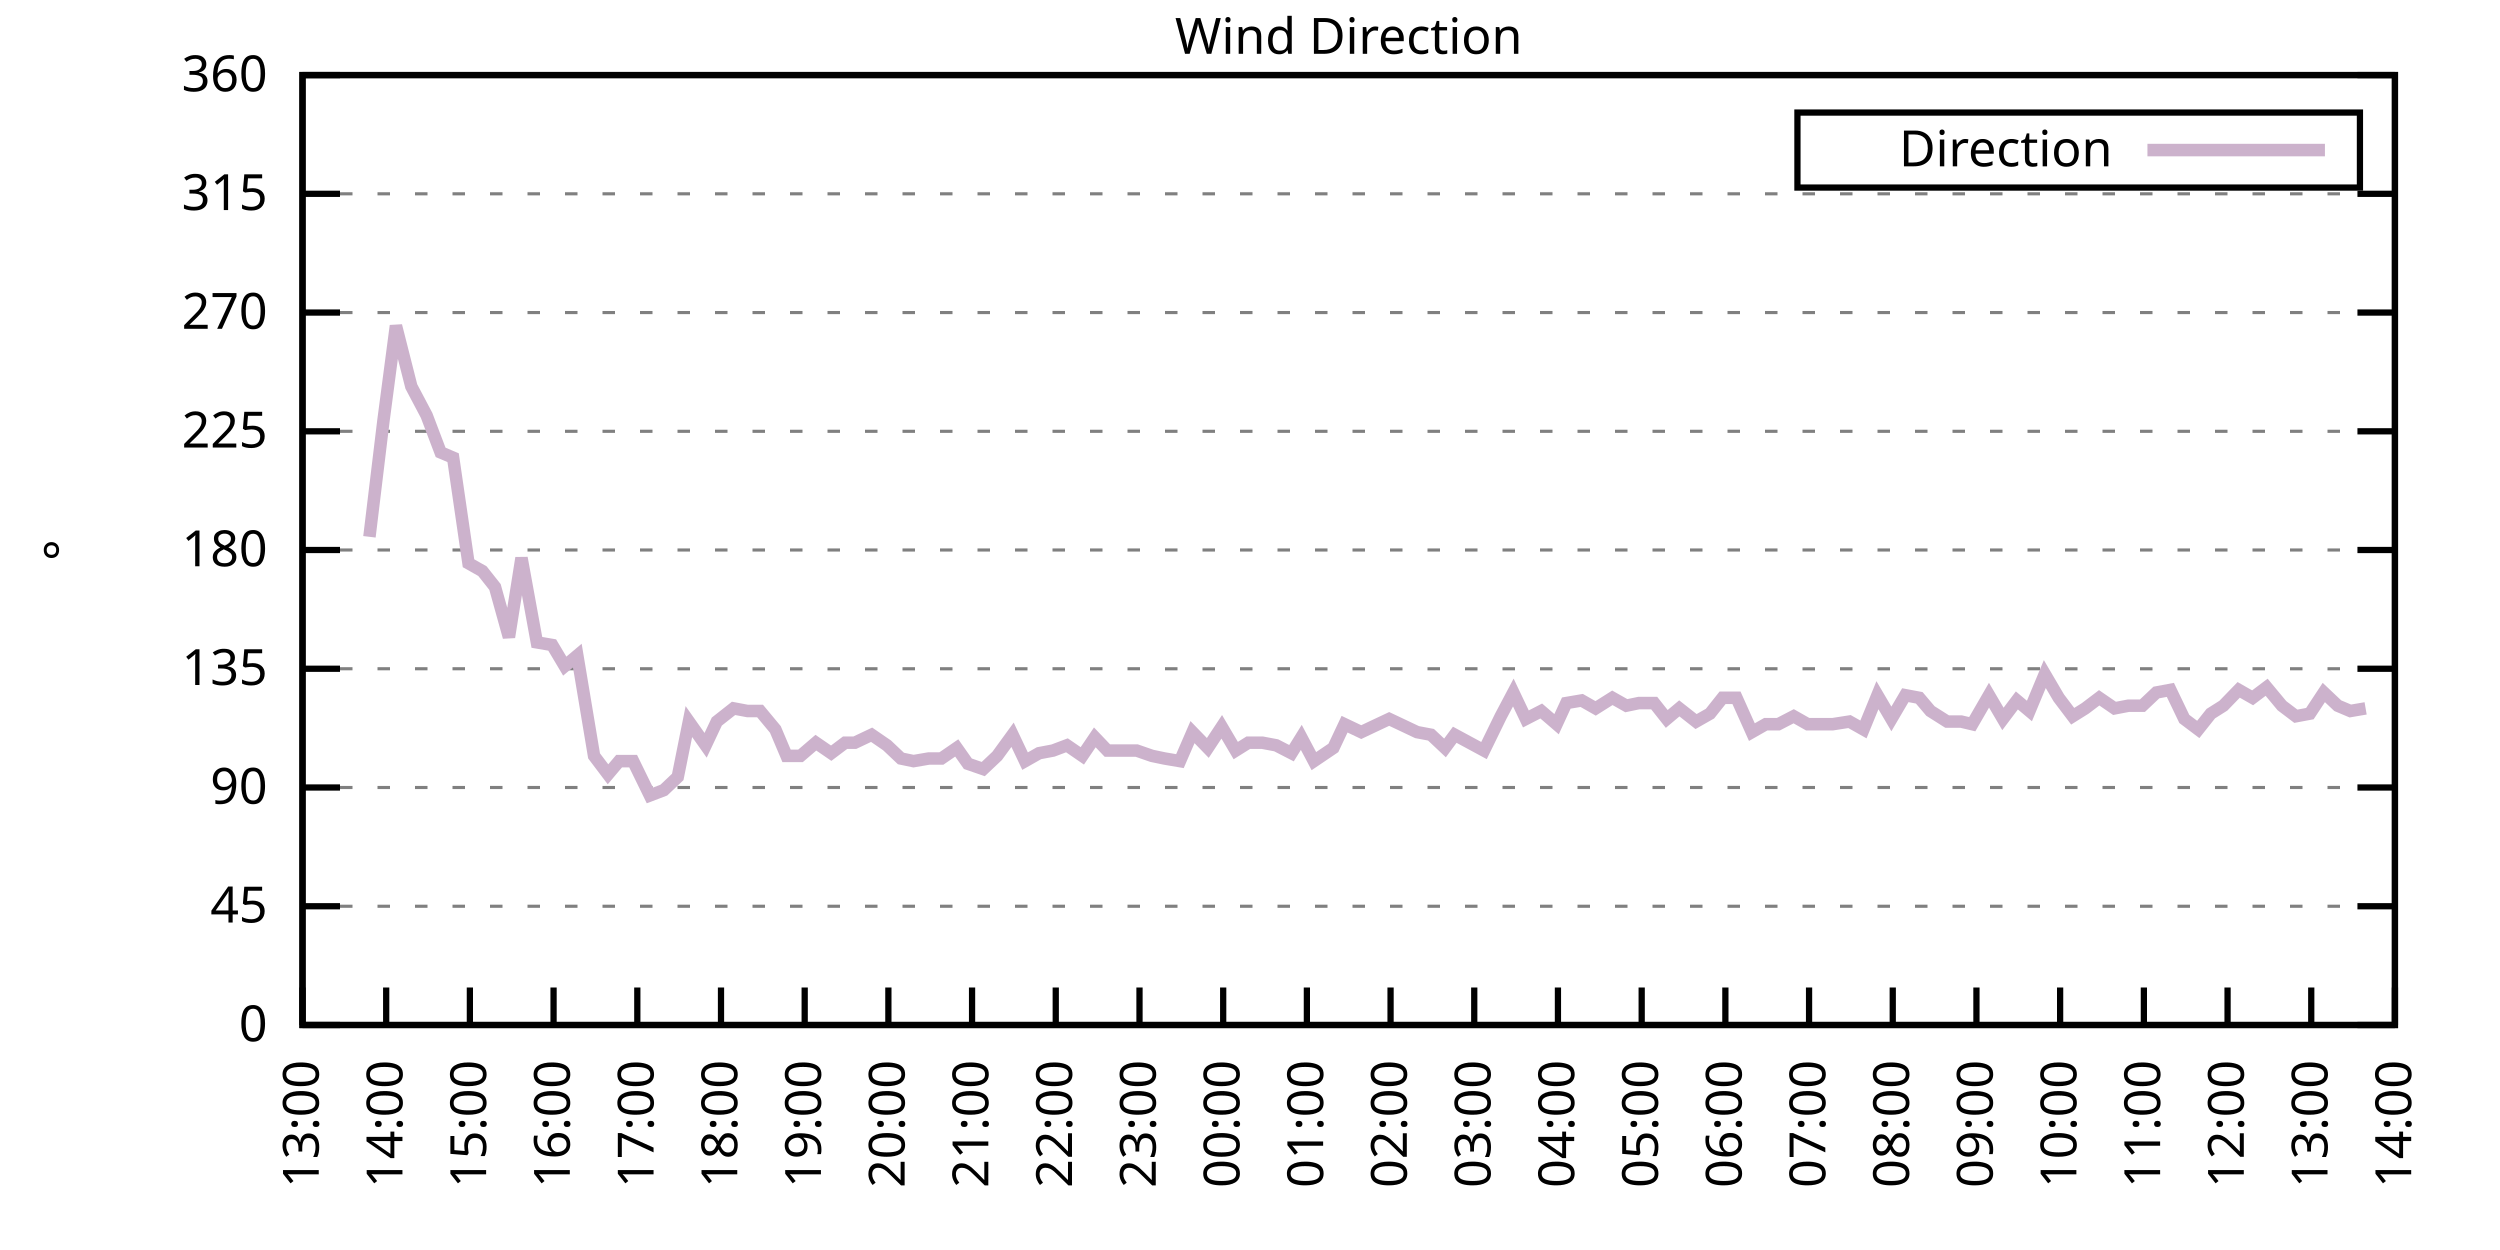
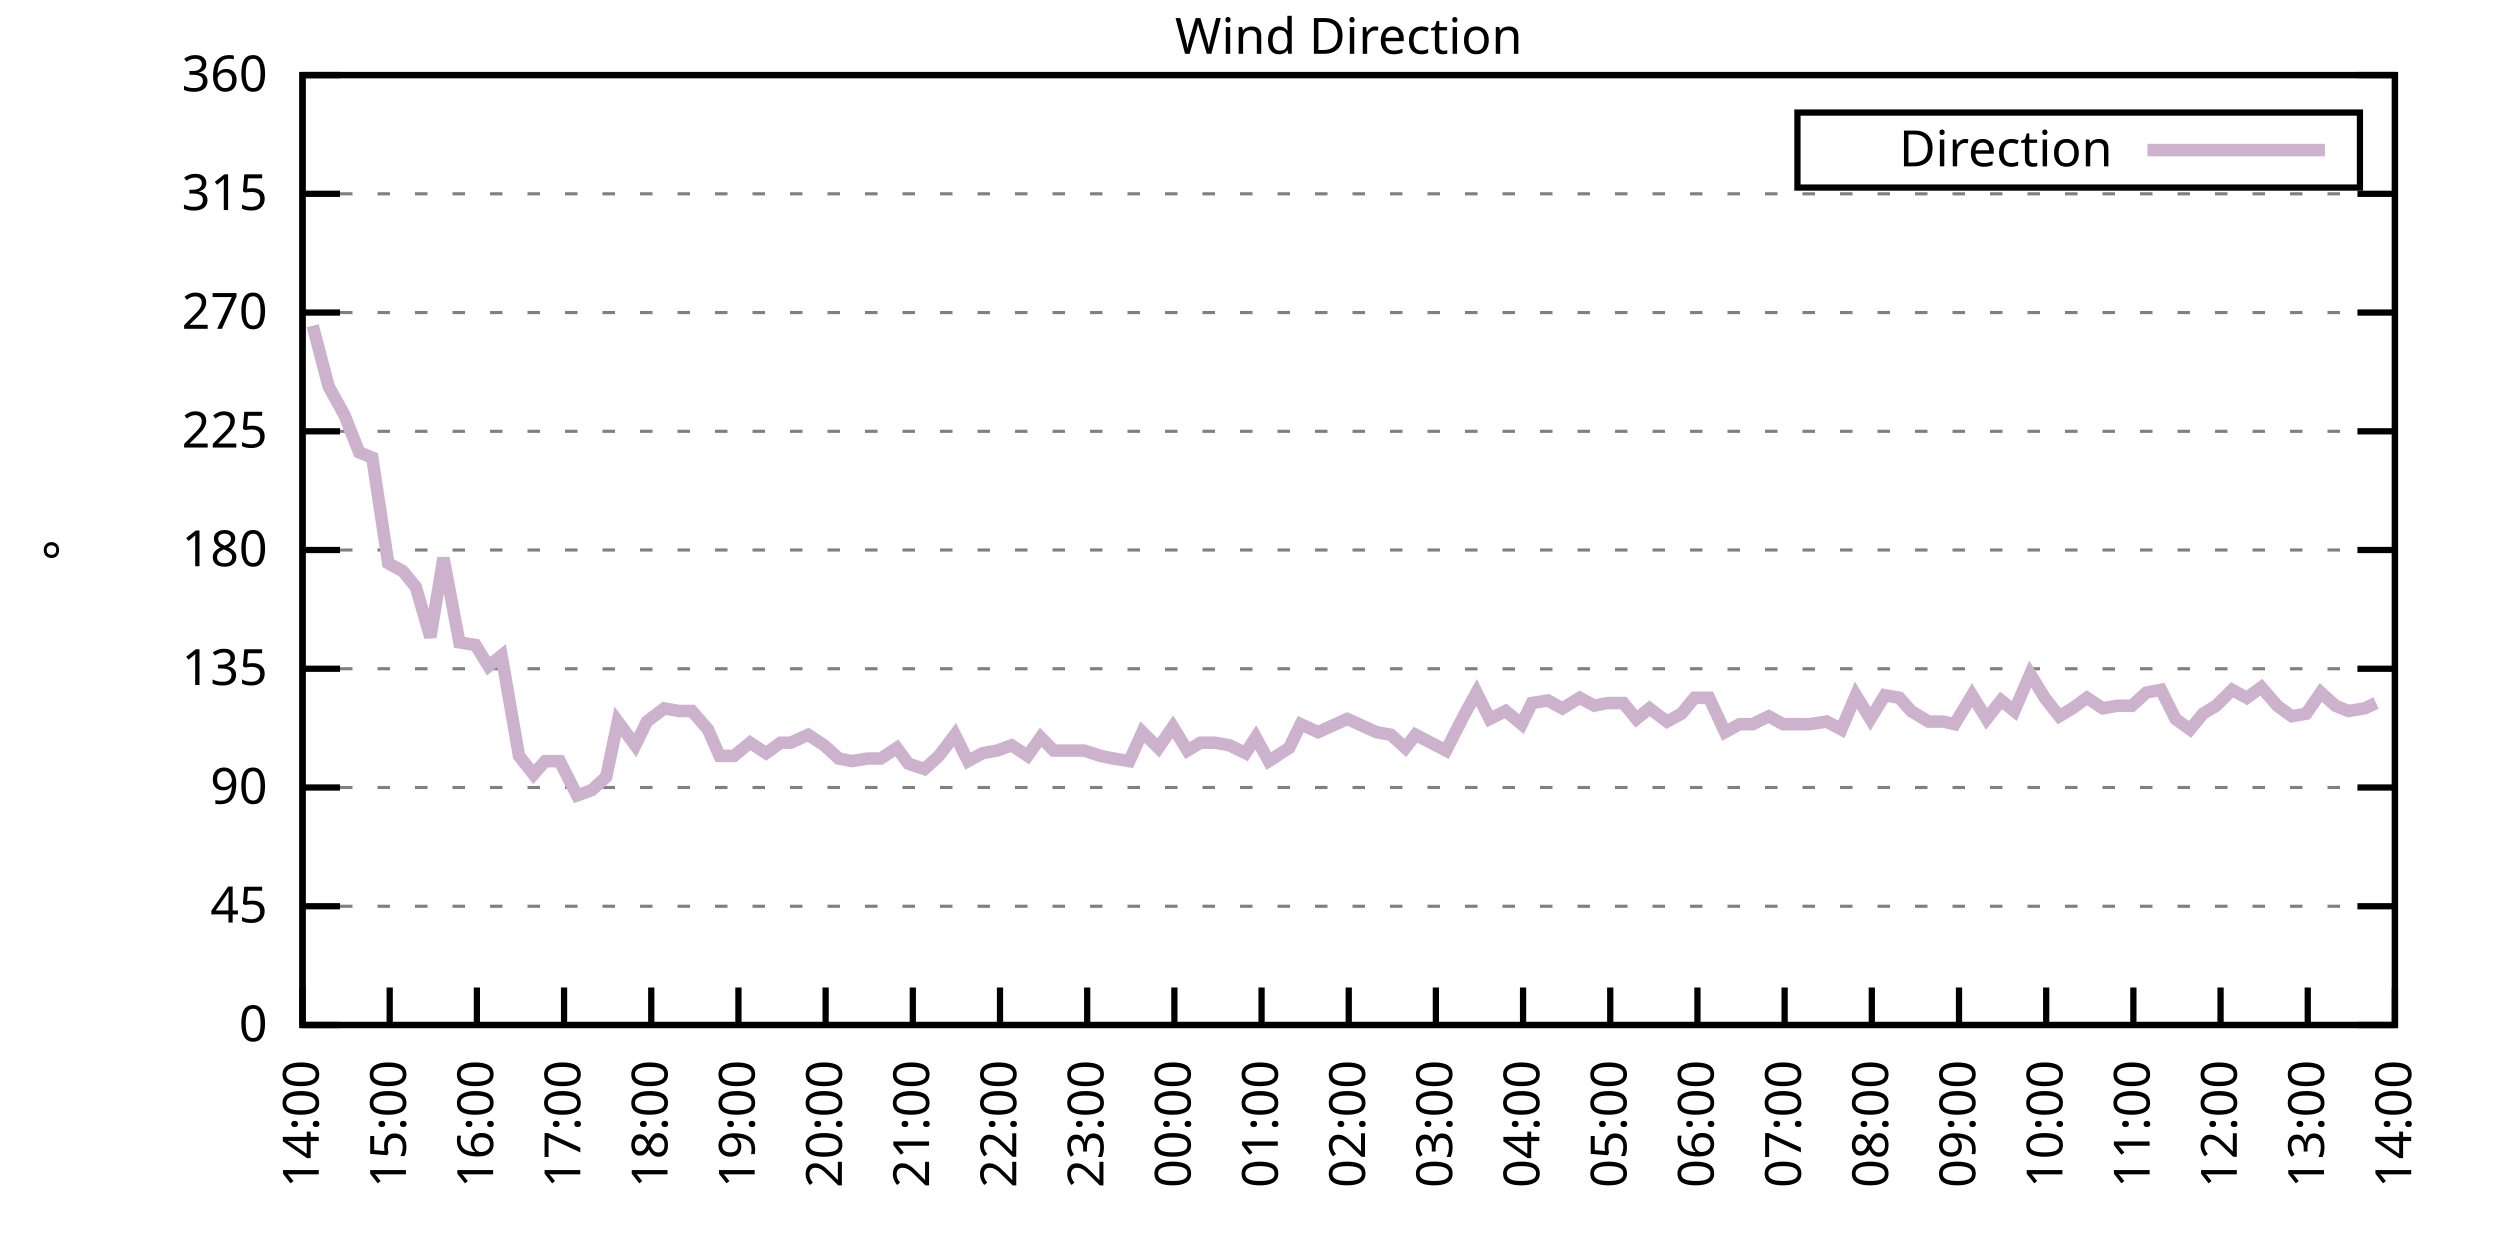
<svg xmlns="http://www.w3.org/2000/svg" xmlns:xlink="http://www.w3.org/1999/xlink" width="400" height="200" viewBox="0 0 400 200">
  <g id="gnuplot_canvas">
    <rect x="0" y="0" width="400" height="200" fill="none" />
    <defs>
      <circle id="gpDot" r="0.5" stroke-width="0.5" stroke="currentColor" />
      <path id="gpPt0" stroke-width="0.333" stroke="currentColor" d="M-1,0 h2 M0,-1 v2" />
      <path id="gpPt1" stroke-width="0.333" stroke="currentColor" d="M-1,-1 L1,1 M1,-1 L-1,1" />
      <path id="gpPt2" stroke-width="0.333" stroke="currentColor" d="M-1,0 L1,0 M0,-1 L0,1 M-1,-1 L1,1 M-1,1 L1,-1" />
      <rect id="gpPt3" stroke-width="0.333" stroke="currentColor" x="-1" y="-1" width="2" height="2" />
      <rect id="gpPt4" stroke-width="0.333" stroke="currentColor" fill="currentColor" x="-1" y="-1" width="2" height="2" />
      <circle id="gpPt5" stroke-width="0.333" stroke="currentColor" cx="0" cy="0" r="1" />
      <use xlink:href="#gpPt5" id="gpPt6" fill="currentColor" stroke="none" />
      <path id="gpPt7" stroke-width="0.333" stroke="currentColor" d="M0,-1.33 L-1.33,0.67 L1.33,0.67 z" />
      <use xlink:href="#gpPt7" id="gpPt8" fill="currentColor" stroke="none" />
      <use xlink:href="#gpPt7" id="gpPt9" stroke="currentColor" transform="rotate(180)" />
      <use xlink:href="#gpPt9" id="gpPt10" fill="currentColor" stroke="none" />
      <use xlink:href="#gpPt3" id="gpPt11" stroke="currentColor" transform="rotate(45)" />
      <use xlink:href="#gpPt11" id="gpPt12" fill="currentColor" stroke="none" />
      <path id="gpPt13" stroke-width="0.333" stroke="currentColor" d="M0,1.330 L1.265,0.411 L0.782,-1.067 L-0.782,-1.076 L-1.265,0.411 z" />
      <use xlink:href="#gpPt13" id="gpPt14" fill="currentColor" stroke="none" />
      <filter id="textbox" filterUnits="objectBoundingBox" x="0" y="0" height="1" width="1">
        <feFlood flood-color="white" flood-opacity="1" result="bgnd" />
        <feComposite in="SourceGraphic" in2="bgnd" operator="atop" />
      </filter>
      <filter id="greybox" filterUnits="objectBoundingBox" x="0" y="0" height="1" width="1">
        <feFlood flood-color="lightgrey" flood-opacity="1" result="grey" />
        <feComposite in="SourceGraphic" in2="grey" operator="atop" />
      </filter>
    </defs>
    <g fill="none" color="white" stroke="currentColor" stroke-width="1.00" stroke-linecap="butt" stroke-linejoin="miter">
</g>
    <g fill="none" color="black" stroke="currentColor" stroke-width="1.00" stroke-linecap="butt" stroke-linejoin="miter">
      <g stroke="none" shape-rendering="crispEdges">
        <polygon fill="rgb(255, 255, 255)" points="48.40,164.00 383.18,164.00 383.18,12.02 48.40,12.02 " />
      </g>
    </g>
    <g fill="none" color="black" stroke="currentColor" stroke-width="1.00" stroke-linecap="butt" stroke-linejoin="miter">
</g>
    <g fill="none" color="black" stroke="black" stroke-width="0.50" stroke-linecap="butt" stroke-linejoin="miter">
</g>
    <g fill="none" color="gray" stroke="currentColor" stroke-width="0.50" stroke-linecap="butt" stroke-linejoin="miter">
      <path stroke="gray" stroke-dasharray="2,4" class="gridline" d="M48.40,164.00 L383.19,164.00  " />
    </g>
    <g fill="none" color="gray" stroke="gray" stroke-width="1.00" stroke-linecap="butt" stroke-linejoin="miter">
</g>
    <g fill="none" color="black" stroke="currentColor" stroke-width="1.00" stroke-linecap="butt" stroke-linejoin="miter">
      <path stroke="black" d="M48.40,164.00 L54.40,164.00 M383.19,164.00 L377.19,164.00  " />
      <g transform="translate(42.80,166.60)" stroke="none" fill="black" font-family="Sans" font-size="8.00" text-anchor="end">
        <text>
          <tspan font-family="Sans"> 0</tspan>
        </text>
      </g>
    </g>
    <g fill="none" color="black" stroke="currentColor" stroke-width="1.00" stroke-linecap="butt" stroke-linejoin="miter">
</g>
    <g fill="none" color="black" stroke="black" stroke-width="0.50" stroke-linecap="butt" stroke-linejoin="miter">
</g>
    <g fill="none" color="gray" stroke="currentColor" stroke-width="0.50" stroke-linecap="butt" stroke-linejoin="miter">
      <path stroke="gray" stroke-dasharray="2,4" class="gridline" d="M48.40,145.00 L383.19,145.00  " />
    </g>
    <g fill="none" color="gray" stroke="gray" stroke-width="1.00" stroke-linecap="butt" stroke-linejoin="miter">
</g>
    <g fill="none" color="black" stroke="currentColor" stroke-width="1.00" stroke-linecap="butt" stroke-linejoin="miter">
      <path stroke="black" d="M48.40,145.00 L54.40,145.00 M383.19,145.00 L377.19,145.00  " />
      <g transform="translate(42.80,147.60)" stroke="none" fill="black" font-family="Sans" font-size="8.00" text-anchor="end">
        <text>
          <tspan font-family="Sans"> 45</tspan>
        </text>
      </g>
    </g>
    <g fill="none" color="black" stroke="currentColor" stroke-width="1.00" stroke-linecap="butt" stroke-linejoin="miter">
</g>
    <g fill="none" color="black" stroke="black" stroke-width="0.50" stroke-linecap="butt" stroke-linejoin="miter">
</g>
    <g fill="none" color="gray" stroke="currentColor" stroke-width="0.50" stroke-linecap="butt" stroke-linejoin="miter">
      <path stroke="gray" stroke-dasharray="2,4" class="gridline" d="M48.40,126.00 L383.19,126.00  " />
    </g>
    <g fill="none" color="gray" stroke="gray" stroke-width="1.00" stroke-linecap="butt" stroke-linejoin="miter">
</g>
    <g fill="none" color="black" stroke="currentColor" stroke-width="1.00" stroke-linecap="butt" stroke-linejoin="miter">
      <path stroke="black" d="M48.40,126.00 L54.40,126.00 M383.19,126.00 L377.19,126.00  " />
      <g transform="translate(42.80,128.60)" stroke="none" fill="black" font-family="Sans" font-size="8.00" text-anchor="end">
        <text>
          <tspan font-family="Sans"> 90</tspan>
        </text>
      </g>
    </g>
    <g fill="none" color="black" stroke="currentColor" stroke-width="1.00" stroke-linecap="butt" stroke-linejoin="miter">
</g>
    <g fill="none" color="black" stroke="black" stroke-width="0.50" stroke-linecap="butt" stroke-linejoin="miter">
</g>
    <g fill="none" color="gray" stroke="currentColor" stroke-width="0.50" stroke-linecap="butt" stroke-linejoin="miter">
      <path stroke="gray" stroke-dasharray="2,4" class="gridline" d="M48.40,107.00 L383.19,107.00  " />
    </g>
    <g fill="none" color="gray" stroke="gray" stroke-width="1.00" stroke-linecap="butt" stroke-linejoin="miter">
</g>
    <g fill="none" color="black" stroke="currentColor" stroke-width="1.00" stroke-linecap="butt" stroke-linejoin="miter">
      <path stroke="black" d="M48.40,107.00 L54.40,107.00 M383.19,107.00 L377.19,107.00  " />
      <g transform="translate(42.80,109.60)" stroke="none" fill="black" font-family="Sans" font-size="8.00" text-anchor="end">
        <text>
          <tspan font-family="Sans"> 135</tspan>
        </text>
      </g>
    </g>
    <g fill="none" color="black" stroke="currentColor" stroke-width="1.00" stroke-linecap="butt" stroke-linejoin="miter">
</g>
    <g fill="none" color="black" stroke="black" stroke-width="0.50" stroke-linecap="butt" stroke-linejoin="miter">
</g>
    <g fill="none" color="gray" stroke="currentColor" stroke-width="0.50" stroke-linecap="butt" stroke-linejoin="miter">
      <path stroke="gray" stroke-dasharray="2,4" class="gridline" d="M48.40,88.00 L383.19,88.00  " />
    </g>
    <g fill="none" color="gray" stroke="gray" stroke-width="1.00" stroke-linecap="butt" stroke-linejoin="miter">
</g>
    <g fill="none" color="black" stroke="currentColor" stroke-width="1.00" stroke-linecap="butt" stroke-linejoin="miter">
      <path stroke="black" d="M48.40,88.00 L54.40,88.00 M383.19,88.00 L377.19,88.00  " />
      <g transform="translate(42.80,90.60)" stroke="none" fill="black" font-family="Sans" font-size="8.00" text-anchor="end">
        <text>
          <tspan font-family="Sans"> 180</tspan>
        </text>
      </g>
    </g>
    <g fill="none" color="black" stroke="currentColor" stroke-width="1.00" stroke-linecap="butt" stroke-linejoin="miter">
</g>
    <g fill="none" color="black" stroke="black" stroke-width="0.50" stroke-linecap="butt" stroke-linejoin="miter">
</g>
    <g fill="none" color="gray" stroke="currentColor" stroke-width="0.50" stroke-linecap="butt" stroke-linejoin="miter">
      <path stroke="gray" stroke-dasharray="2,4" class="gridline" d="M48.40,69.01 L383.19,69.01  " />
    </g>
    <g fill="none" color="gray" stroke="gray" stroke-width="1.00" stroke-linecap="butt" stroke-linejoin="miter">
</g>
    <g fill="none" color="black" stroke="currentColor" stroke-width="1.00" stroke-linecap="butt" stroke-linejoin="miter">
      <path stroke="black" d="M48.40,69.01 L54.40,69.01 M383.19,69.01 L377.19,69.01  " />
      <g transform="translate(42.80,71.61)" stroke="none" fill="black" font-family="Sans" font-size="8.00" text-anchor="end">
        <text>
          <tspan font-family="Sans"> 225</tspan>
        </text>
      </g>
    </g>
    <g fill="none" color="black" stroke="currentColor" stroke-width="1.00" stroke-linecap="butt" stroke-linejoin="miter">
</g>
    <g fill="none" color="black" stroke="black" stroke-width="0.50" stroke-linecap="butt" stroke-linejoin="miter">
</g>
    <g fill="none" color="gray" stroke="currentColor" stroke-width="0.50" stroke-linecap="butt" stroke-linejoin="miter">
      <path stroke="gray" stroke-dasharray="2,4" class="gridline" d="M48.40,50.01 L383.19,50.01  " />
    </g>
    <g fill="none" color="gray" stroke="gray" stroke-width="1.00" stroke-linecap="butt" stroke-linejoin="miter">
</g>
    <g fill="none" color="black" stroke="currentColor" stroke-width="1.00" stroke-linecap="butt" stroke-linejoin="miter">
      <path stroke="black" d="M48.40,50.01 L54.40,50.01 M383.19,50.01 L377.19,50.01  " />
      <g transform="translate(42.80,52.61)" stroke="none" fill="black" font-family="Sans" font-size="8.00" text-anchor="end">
        <text>
          <tspan font-family="Sans"> 270</tspan>
        </text>
      </g>
    </g>
    <g fill="none" color="black" stroke="currentColor" stroke-width="1.00" stroke-linecap="butt" stroke-linejoin="miter">
</g>
    <g fill="none" color="black" stroke="black" stroke-width="0.50" stroke-linecap="butt" stroke-linejoin="miter">
</g>
    <g fill="none" color="gray" stroke="currentColor" stroke-width="0.50" stroke-linecap="butt" stroke-linejoin="miter">
      <path stroke="gray" stroke-dasharray="2,4" class="gridline" d="M48.40,31.01 L383.19,31.01  " />
    </g>
    <g fill="none" color="gray" stroke="gray" stroke-width="1.00" stroke-linecap="butt" stroke-linejoin="miter">
</g>
    <g fill="none" color="black" stroke="currentColor" stroke-width="1.00" stroke-linecap="butt" stroke-linejoin="miter">
      <path stroke="black" d="M48.40,31.01 L54.40,31.01 M383.19,31.01 L377.19,31.01  " />
      <g transform="translate(42.80,33.61)" stroke="none" fill="black" font-family="Sans" font-size="8.00" text-anchor="end">
        <text>
          <tspan font-family="Sans"> 315</tspan>
        </text>
      </g>
    </g>
    <g fill="none" color="black" stroke="currentColor" stroke-width="1.00" stroke-linecap="butt" stroke-linejoin="miter">
</g>
    <g fill="none" color="black" stroke="black" stroke-width="0.50" stroke-linecap="butt" stroke-linejoin="miter">
</g>
    <g fill="none" color="gray" stroke="currentColor" stroke-width="0.50" stroke-linecap="butt" stroke-linejoin="miter">
      <path stroke="gray" stroke-dasharray="2,4" class="gridline" d="M48.40,12.01 L383.19,12.01  " />
    </g>
    <g fill="none" color="gray" stroke="gray" stroke-width="1.00" stroke-linecap="butt" stroke-linejoin="miter">
</g>
    <g fill="none" color="black" stroke="currentColor" stroke-width="1.00" stroke-linecap="butt" stroke-linejoin="miter">
      <path stroke="black" d="M48.40,12.01 L54.40,12.01 M383.19,12.01 L377.19,12.01  " />
      <g transform="translate(42.80,14.61)" stroke="none" fill="black" font-family="Sans" font-size="8.00" text-anchor="end">
        <text>
          <tspan font-family="Sans"> 360</tspan>
        </text>
      </g>
    </g>
    <g fill="none" color="black" stroke="currentColor" stroke-width="1.00" stroke-linecap="butt" stroke-linejoin="miter">
      <path stroke="black" d="M48.40,164.00 L48.40,158.00  " />
      <g transform="translate(51.00,169.60) rotate(270.00)" stroke="none" fill="black" font-family="Sans" font-size="8.00" text-anchor="end">
        <text>
-           <tspan font-family="Sans">13:00</tspan>
-         </text>
-       </g>
-     </g>
-     <g fill="none" color="black" stroke="currentColor" stroke-width="1.00" stroke-linecap="butt" stroke-linejoin="miter">
-       <path stroke="black" d="M61.79,164.00 L61.79,158.00  " />
-       <g transform="translate(64.39,169.60) rotate(270.00)" stroke="none" fill="black" font-family="Sans" font-size="8.00" text-anchor="end">
-         <text>
          <tspan font-family="Sans">14:00</tspan>
        </text>
      </g>
    </g>
    <g fill="none" color="black" stroke="currentColor" stroke-width="1.00" stroke-linecap="butt" stroke-linejoin="miter">
-       <path stroke="black" d="M75.18,164.00 L75.18,158.00  " />
-       <g transform="translate(77.78,169.60) rotate(270.00)" stroke="none" fill="black" font-family="Sans" font-size="8.00" text-anchor="end">
+       <path stroke="black" d="M62.35,164.00 L62.35,158.00  " />
+       <g transform="translate(64.95,169.60) rotate(270.00)" stroke="none" fill="black" font-family="Sans" font-size="8.00" text-anchor="end">
        <text>
          <tspan font-family="Sans">15:00</tspan>
        </text>
      </g>
    </g>
    <g fill="none" color="black" stroke="currentColor" stroke-width="1.00" stroke-linecap="butt" stroke-linejoin="miter">
-       <path stroke="black" d="M88.57,164.00 L88.57,158.00  " />
-       <g transform="translate(91.17,169.60) rotate(270.00)" stroke="none" fill="black" font-family="Sans" font-size="8.00" text-anchor="end">
+       <path stroke="black" d="M76.30,164.00 L76.30,158.00  " />
+       <g transform="translate(78.90,169.60) rotate(270.00)" stroke="none" fill="black" font-family="Sans" font-size="8.00" text-anchor="end">
        <text>
          <tspan font-family="Sans">16:00</tspan>
        </text>
      </g>
    </g>
    <g fill="none" color="black" stroke="currentColor" stroke-width="1.00" stroke-linecap="butt" stroke-linejoin="miter">
-       <path stroke="black" d="M101.97,164.00 L101.97,158.00  " />
-       <g transform="translate(104.57,169.60) rotate(270.00)" stroke="none" fill="black" font-family="Sans" font-size="8.00" text-anchor="end">
+       <path stroke="black" d="M90.25,164.00 L90.25,158.00  " />
+       <g transform="translate(92.85,169.60) rotate(270.00)" stroke="none" fill="black" font-family="Sans" font-size="8.00" text-anchor="end">
        <text>
          <tspan font-family="Sans">17:00</tspan>
        </text>
      </g>
    </g>
    <g fill="none" color="black" stroke="currentColor" stroke-width="1.00" stroke-linecap="butt" stroke-linejoin="miter">
-       <path stroke="black" d="M115.36,164.00 L115.36,158.00  " />
-       <g transform="translate(117.96,169.60) rotate(270.00)" stroke="none" fill="black" font-family="Sans" font-size="8.00" text-anchor="end">
+       <path stroke="black" d="M104.20,164.00 L104.20,158.00  " />
+       <g transform="translate(106.80,169.60) rotate(270.00)" stroke="none" fill="black" font-family="Sans" font-size="8.00" text-anchor="end">
        <text>
          <tspan font-family="Sans">18:00</tspan>
        </text>
      </g>
    </g>
    <g fill="none" color="black" stroke="currentColor" stroke-width="1.00" stroke-linecap="butt" stroke-linejoin="miter">
-       <path stroke="black" d="M128.75,164.00 L128.75,158.00  " />
-       <g transform="translate(131.35,169.60) rotate(270.00)" stroke="none" fill="black" font-family="Sans" font-size="8.00" text-anchor="end">
+       <path stroke="black" d="M118.15,164.00 L118.15,158.00  " />
+       <g transform="translate(120.75,169.60) rotate(270.00)" stroke="none" fill="black" font-family="Sans" font-size="8.00" text-anchor="end">
        <text>
          <tspan font-family="Sans">19:00</tspan>
        </text>
      </g>
    </g>
    <g fill="none" color="black" stroke="currentColor" stroke-width="1.00" stroke-linecap="butt" stroke-linejoin="miter">
-       <path stroke="black" d="M142.14,164.00 L142.14,158.00  " />
-       <g transform="translate(144.74,169.60) rotate(270.00)" stroke="none" fill="black" font-family="Sans" font-size="8.00" text-anchor="end">
+       <path stroke="black" d="M132.10,164.00 L132.10,158.00  " />
+       <g transform="translate(134.70,169.60) rotate(270.00)" stroke="none" fill="black" font-family="Sans" font-size="8.00" text-anchor="end">
        <text>
          <tspan font-family="Sans">20:00</tspan>
        </text>
      </g>
    </g>
    <g fill="none" color="black" stroke="currentColor" stroke-width="1.00" stroke-linecap="butt" stroke-linejoin="miter">
-       <path stroke="black" d="M155.53,164.00 L155.53,158.00  " />
-       <g transform="translate(158.13,169.60) rotate(270.00)" stroke="none" fill="black" font-family="Sans" font-size="8.00" text-anchor="end">
+       <path stroke="black" d="M146.05,164.00 L146.05,158.00  " />
+       <g transform="translate(148.65,169.60) rotate(270.00)" stroke="none" fill="black" font-family="Sans" font-size="8.00" text-anchor="end">
        <text>
          <tspan font-family="Sans">21:00</tspan>
        </text>
      </g>
    </g>
    <g fill="none" color="black" stroke="currentColor" stroke-width="1.00" stroke-linecap="butt" stroke-linejoin="miter">
-       <path stroke="black" d="M168.92,164.00 L168.92,158.00  " />
-       <g transform="translate(171.52,169.60) rotate(270.00)" stroke="none" fill="black" font-family="Sans" font-size="8.00" text-anchor="end">
+       <path stroke="black" d="M160.00,164.00 L160.00,158.00  " />
+       <g transform="translate(162.60,169.60) rotate(270.00)" stroke="none" fill="black" font-family="Sans" font-size="8.00" text-anchor="end">
        <text>
          <tspan font-family="Sans">22:00</tspan>
        </text>
      </g>
    </g>
    <g fill="none" color="black" stroke="currentColor" stroke-width="1.00" stroke-linecap="butt" stroke-linejoin="miter">
-       <path stroke="black" d="M182.32,164.00 L182.32,158.00  " />
-       <g transform="translate(184.92,169.60) rotate(270.00)" stroke="none" fill="black" font-family="Sans" font-size="8.00" text-anchor="end">
+       <path stroke="black" d="M173.95,164.00 L173.95,158.00  " />
+       <g transform="translate(176.55,169.60) rotate(270.00)" stroke="none" fill="black" font-family="Sans" font-size="8.00" text-anchor="end">
        <text>
          <tspan font-family="Sans">23:00</tspan>
        </text>
      </g>
    </g>
    <g fill="none" color="black" stroke="currentColor" stroke-width="1.00" stroke-linecap="butt" stroke-linejoin="miter">
-       <path stroke="black" d="M195.71,164.00 L195.71,158.00  " />
-       <g transform="translate(198.31,169.60) rotate(270.00)" stroke="none" fill="black" font-family="Sans" font-size="8.00" text-anchor="end">
+       <path stroke="black" d="M187.90,164.00 L187.90,158.00  " />
+       <g transform="translate(190.50,169.60) rotate(270.00)" stroke="none" fill="black" font-family="Sans" font-size="8.00" text-anchor="end">
        <text>
          <tspan font-family="Sans">00:00</tspan>
        </text>
      </g>
    </g>
    <g fill="none" color="black" stroke="currentColor" stroke-width="1.00" stroke-linecap="butt" stroke-linejoin="miter">
-       <path stroke="black" d="M209.10,164.00 L209.10,158.00  " />
-       <g transform="translate(211.70,169.60) rotate(270.00)" stroke="none" fill="black" font-family="Sans" font-size="8.00" text-anchor="end">
+       <path stroke="black" d="M201.85,164.00 L201.85,158.00  " />
+       <g transform="translate(204.45,169.60) rotate(270.00)" stroke="none" fill="black" font-family="Sans" font-size="8.00" text-anchor="end">
        <text>
          <tspan font-family="Sans">01:00</tspan>
        </text>
      </g>
    </g>
    <g fill="none" color="black" stroke="currentColor" stroke-width="1.00" stroke-linecap="butt" stroke-linejoin="miter">
-       <path stroke="black" d="M222.49,164.00 L222.49,158.00  " />
-       <g transform="translate(225.09,169.60) rotate(270.00)" stroke="none" fill="black" font-family="Sans" font-size="8.00" text-anchor="end">
+       <path stroke="black" d="M215.80,164.00 L215.80,158.00  " />
+       <g transform="translate(218.40,169.60) rotate(270.00)" stroke="none" fill="black" font-family="Sans" font-size="8.00" text-anchor="end">
        <text>
          <tspan font-family="Sans">02:00</tspan>
        </text>
      </g>
    </g>
    <g fill="none" color="black" stroke="currentColor" stroke-width="1.00" stroke-linecap="butt" stroke-linejoin="miter">
-       <path stroke="black" d="M235.88,164.00 L235.88,158.00  " />
-       <g transform="translate(238.48,169.60) rotate(270.00)" stroke="none" fill="black" font-family="Sans" font-size="8.00" text-anchor="end">
+       <path stroke="black" d="M229.74,164.00 L229.74,158.00  " />
+       <g transform="translate(232.34,169.60) rotate(270.00)" stroke="none" fill="black" font-family="Sans" font-size="8.00" text-anchor="end">
        <text>
          <tspan font-family="Sans">03:00</tspan>
        </text>
      </g>
    </g>
    <g fill="none" color="black" stroke="currentColor" stroke-width="1.00" stroke-linecap="butt" stroke-linejoin="miter">
-       <path stroke="black" d="M249.27,164.00 L249.27,158.00  " />
-       <g transform="translate(251.87,169.60) rotate(270.00)" stroke="none" fill="black" font-family="Sans" font-size="8.00" text-anchor="end">
+       <path stroke="black" d="M243.69,164.00 L243.69,158.00  " />
+       <g transform="translate(246.29,169.60) rotate(270.00)" stroke="none" fill="black" font-family="Sans" font-size="8.00" text-anchor="end">
        <text>
          <tspan font-family="Sans">04:00</tspan>
        </text>
      </g>
    </g>
    <g fill="none" color="black" stroke="currentColor" stroke-width="1.00" stroke-linecap="butt" stroke-linejoin="miter">
-       <path stroke="black" d="M262.67,164.00 L262.67,158.00  " />
-       <g transform="translate(265.27,169.60) rotate(270.00)" stroke="none" fill="black" font-family="Sans" font-size="8.00" text-anchor="end">
+       <path stroke="black" d="M257.64,164.00 L257.64,158.00  " />
+       <g transform="translate(260.24,169.60) rotate(270.00)" stroke="none" fill="black" font-family="Sans" font-size="8.00" text-anchor="end">
        <text>
          <tspan font-family="Sans">05:00</tspan>
        </text>
      </g>
    </g>
    <g fill="none" color="black" stroke="currentColor" stroke-width="1.00" stroke-linecap="butt" stroke-linejoin="miter">
-       <path stroke="black" d="M276.06,164.00 L276.06,158.00  " />
-       <g transform="translate(278.66,169.60) rotate(270.00)" stroke="none" fill="black" font-family="Sans" font-size="8.00" text-anchor="end">
+       <path stroke="black" d="M271.59,164.00 L271.59,158.00  " />
+       <g transform="translate(274.19,169.60) rotate(270.00)" stroke="none" fill="black" font-family="Sans" font-size="8.00" text-anchor="end">
        <text>
          <tspan font-family="Sans">06:00</tspan>
        </text>
      </g>
    </g>
    <g fill="none" color="black" stroke="currentColor" stroke-width="1.00" stroke-linecap="butt" stroke-linejoin="miter">
-       <path stroke="black" d="M289.45,164.00 L289.45,158.00  " />
-       <g transform="translate(292.05,169.60) rotate(270.00)" stroke="none" fill="black" font-family="Sans" font-size="8.00" text-anchor="end">
+       <path stroke="black" d="M285.54,164.00 L285.54,158.00  " />
+       <g transform="translate(288.14,169.60) rotate(270.00)" stroke="none" fill="black" font-family="Sans" font-size="8.00" text-anchor="end">
        <text>
          <tspan font-family="Sans">07:00</tspan>
        </text>
      </g>
    </g>
    <g fill="none" color="black" stroke="currentColor" stroke-width="1.00" stroke-linecap="butt" stroke-linejoin="miter">
-       <path stroke="black" d="M302.84,164.00 L302.84,158.00  " />
-       <g transform="translate(305.44,169.60) rotate(270.00)" stroke="none" fill="black" font-family="Sans" font-size="8.00" text-anchor="end">
+       <path stroke="black" d="M299.49,164.00 L299.49,158.00  " />
+       <g transform="translate(302.09,169.60) rotate(270.00)" stroke="none" fill="black" font-family="Sans" font-size="8.00" text-anchor="end">
        <text>
          <tspan font-family="Sans">08:00</tspan>
        </text>
      </g>
    </g>
    <g fill="none" color="black" stroke="currentColor" stroke-width="1.00" stroke-linecap="butt" stroke-linejoin="miter">
-       <path stroke="black" d="M316.23,164.00 L316.23,158.00  " />
-       <g transform="translate(318.83,169.60) rotate(270.00)" stroke="none" fill="black" font-family="Sans" font-size="8.00" text-anchor="end">
+       <path stroke="black" d="M313.44,164.00 L313.44,158.00  " />
+       <g transform="translate(316.04,169.60) rotate(270.00)" stroke="none" fill="black" font-family="Sans" font-size="8.00" text-anchor="end">
        <text>
          <tspan font-family="Sans">09:00</tspan>
        </text>
      </g>
    </g>
    <g fill="none" color="black" stroke="currentColor" stroke-width="1.00" stroke-linecap="butt" stroke-linejoin="miter">
-       <path stroke="black" d="M329.62,164.00 L329.62,158.00  " />
-       <g transform="translate(332.22,169.60) rotate(270.00)" stroke="none" fill="black" font-family="Sans" font-size="8.00" text-anchor="end">
+       <path stroke="black" d="M327.39,164.00 L327.39,158.00  " />
+       <g transform="translate(329.99,169.60) rotate(270.00)" stroke="none" fill="black" font-family="Sans" font-size="8.00" text-anchor="end">
        <text>
          <tspan font-family="Sans">10:00</tspan>
        </text>
      </g>
    </g>
    <g fill="none" color="black" stroke="currentColor" stroke-width="1.00" stroke-linecap="butt" stroke-linejoin="miter">
-       <path stroke="black" d="M343.02,164.00 L343.02,158.00  " />
-       <g transform="translate(345.62,169.60) rotate(270.00)" stroke="none" fill="black" font-family="Sans" font-size="8.00" text-anchor="end">
+       <path stroke="black" d="M341.34,164.00 L341.34,158.00  " />
+       <g transform="translate(343.94,169.60) rotate(270.00)" stroke="none" fill="black" font-family="Sans" font-size="8.00" text-anchor="end">
        <text>
          <tspan font-family="Sans">11:00</tspan>
        </text>
      </g>
    </g>
    <g fill="none" color="black" stroke="currentColor" stroke-width="1.00" stroke-linecap="butt" stroke-linejoin="miter">
-       <path stroke="black" d="M356.41,164.00 L356.41,158.00  " />
-       <g transform="translate(359.01,169.60) rotate(270.00)" stroke="none" fill="black" font-family="Sans" font-size="8.00" text-anchor="end">
+       <path stroke="black" d="M355.29,164.00 L355.29,158.00  " />
+       <g transform="translate(357.89,169.60) rotate(270.00)" stroke="none" fill="black" font-family="Sans" font-size="8.00" text-anchor="end">
        <text>
          <tspan font-family="Sans">12:00</tspan>
        </text>
      </g>
    </g>
    <g fill="none" color="black" stroke="currentColor" stroke-width="1.00" stroke-linecap="butt" stroke-linejoin="miter">
-       <path stroke="black" d="M369.80,164.00 L369.80,158.00  " />
-       <g transform="translate(372.40,169.60) rotate(270.00)" stroke="none" fill="black" font-family="Sans" font-size="8.00" text-anchor="end">
+       <path stroke="black" d="M369.24,164.00 L369.24,158.00  " />
+       <g transform="translate(371.84,169.60) rotate(270.00)" stroke="none" fill="black" font-family="Sans" font-size="8.00" text-anchor="end">
        <text>
          <tspan font-family="Sans">13:00</tspan>
        </text>
      </g>
    </g>
    <g fill="none" color="black" stroke="currentColor" stroke-width="1.00" stroke-linecap="butt" stroke-linejoin="miter">
      <path stroke="black" d="M383.19,164.00 L383.19,158.00  " />
      <g transform="translate(385.79,169.60) rotate(270.00)" stroke="none" fill="black" font-family="Sans" font-size="8.00" text-anchor="end">
        <text>
          <tspan font-family="Sans">14:00</tspan>
        </text>
      </g>
    </g>
    <g fill="none" color="black" stroke="currentColor" stroke-width="1.00" stroke-linecap="butt" stroke-linejoin="miter">
</g>
    <g fill="none" color="black" stroke="currentColor" stroke-width="1.00" stroke-linecap="butt" stroke-linejoin="miter">
      <path stroke="black" d="M48.40,12.01 L48.40,164.00 L383.19,164.00 L383.19,12.01 L48.40,12.01 Z  " />
    </g>
    <g fill="none" color="black" stroke="currentColor" stroke-width="1.00" stroke-linecap="butt" stroke-linejoin="miter">
</g>
    <g fill="none" color="black" stroke="currentColor" stroke-width="1.00" stroke-linecap="butt" stroke-linejoin="miter">
      <path stroke="black" d="M287.59,30.01 L287.59,18.01 L377.59,18.01 L377.59,30.01 L287.59,30.01 Z  " />
    </g>
    <g id="Wind_direction_plot_1">
      <g fill="none" color="white" stroke="black" stroke-width="2.00" stroke-linecap="butt" stroke-linejoin="miter">
</g>
      <g fill="none" color="black" stroke="currentColor" stroke-width="2.00" stroke-linecap="butt" stroke-linejoin="miter">
        <g transform="translate(337.99,26.61)" stroke="none" fill="black" font-family="Sans" font-size="8.00" text-anchor="end">
          <text>
            <tspan font-family="Sans">Direction</tspan>
          </text>
        </g>
      </g>
      <g fill="none" color="black" stroke="currentColor" stroke-width="2.00" stroke-linecap="butt" stroke-linejoin="miter">
-         <path stroke="rgb(204, 178, 204)" d="M343.59,24.01 L371.99,24.01 M59.11,85.89 L61.35,67.32 L63.35,52.12 L65.81,61.83 L68.26,66.47 L70.50,72.38   L72.50,73.23 L74.96,90.12 L77.19,91.38 L79.20,93.92 L81.43,101.94 L83.44,89.27 L85.90,102.78 L88.35,103.20   L90.36,106.58 L92.37,104.89 L95.05,120.94 L97.28,123.89 L99.06,121.78 L101.30,121.78 L103.98,127.27 L106.21,126.42   L108.44,124.31 L110.22,115.45 L112.90,119.25 L114.69,115.45 L117.37,113.34 L119.60,113.76 L121.61,113.76 L124.06,116.71   L125.85,120.94 L128.08,120.94 L130.54,118.83 L132.99,120.51 L135.22,118.83 L136.78,118.83 L139.46,117.56 L141.92,119.25   L144.15,121.36 L146.16,121.78 L148.61,121.36 L150.62,121.36 L153.08,119.67 L154.86,122.20 L157.32,123.05 L159.55,120.94   L162.01,117.56 L164.01,121.78 L166.25,120.51 L168.48,120.09 L170.71,119.25 L173.17,120.94 L175.17,117.98 L177.18,120.09   L179.86,120.09 L181.87,120.09 L184.32,120.94 L186.33,121.36 L188.79,121.78 L190.80,117.14 L193.25,119.67 L195.48,116.29   L197.72,120.09 L199.73,118.83 L201.96,118.83 L204.19,119.25 L206.64,120.51 L208.21,117.98 L210.22,121.78 L213.34,119.67   L215.13,115.87 L217.80,117.14 L219.59,116.29 L222.27,115.03 L224.05,115.87 L226.73,117.14 L228.96,117.56 L231.20,119.67   L232.76,117.56 L237.44,120.09 L240.12,114.60 L242.13,110.80 L244.14,115.03 L246.60,113.76 L249.05,115.87 L250.61,112.49   L253.07,112.07 L255.30,113.34 L257.98,111.65 L260.21,112.91 L262.22,112.49 L264.67,112.49 L266.68,115.03 L268.69,113.34   L271.37,115.45 L273.60,114.18 L275.61,111.65 L277.84,111.65 L280.30,117.14 L282.53,115.87 L284.54,115.87 L286.99,114.60   L289.23,115.87 L290.79,115.87 L293.24,115.87 L295.92,115.45 L298.15,116.71 L300.39,111.23 L302.62,115.03 L304.85,111.23   L307.08,111.65 L308.87,113.76 L311.54,115.45 L313.78,115.45 L315.56,115.87 L318.24,111.23 L320.47,115.03 L322.70,112.07   L324.71,113.76 L327.17,107.85 L329.40,111.65 L331.63,114.60 L333.64,113.34 L335.87,111.65 L338.33,113.34 L340.56,112.91   L342.79,112.91 L345.02,110.80 L347.26,110.38 L349.49,115.03 L351.72,116.71 L353.73,114.18 L355.74,112.91 L358.19,110.38   L360.42,111.65 L362.66,109.96 L365.11,112.91 L367.34,114.60 L369.58,114.18 L371.81,110.80 L374.04,112.91 L376.05,113.76   L378.50,113.34  " />
+         <path stroke="rgb(204, 178, 204)" d="M343.59,24.01 L371.99,24.01 M50.03,52.12 L52.58,61.83 L55.14,66.47 L57.47,72.38 L59.56,73.23 L62.12,90.12   L64.44,91.38 L66.53,93.92 L68.86,101.94 L70.95,89.27 L73.51,102.78 L76.07,103.20 L78.16,106.58 L80.25,104.89   L83.04,120.94 L85.37,123.89 L87.23,121.78 L89.55,121.78 L92.34,127.27 L94.67,126.42 L96.99,124.31 L98.85,115.45   L101.64,119.25 L103.50,115.45 L106.29,113.34 L108.62,113.76 L110.71,113.76 L113.27,116.71 L115.13,120.94 L117.45,120.94   L120.01,118.83 L122.57,120.51 L124.89,118.83 L126.52,118.83 L129.31,117.56 L131.87,119.25 L134.19,121.36 L136.28,121.78   L138.84,121.36 L140.93,121.36 L143.49,119.67 L145.35,122.20 L147.91,123.05 L150.23,120.94 L152.79,117.56 L154.88,121.78   L157.21,120.51 L159.53,120.09 L161.86,119.25 L164.41,120.94 L166.51,117.98 L168.60,120.09 L171.39,120.09 L173.48,120.09   L176.04,120.94 L178.13,121.36 L180.69,121.78 L182.78,117.14 L185.34,119.67 L187.66,116.29 L189.99,120.09 L192.08,118.83   L194.41,118.83 L196.73,119.25 L199.29,120.51 L200.92,117.98 L203.01,121.78 L206.26,119.67 L208.12,115.87 L210.91,117.14   L212.77,116.29 L215.56,115.03 L217.42,115.87 L220.21,117.14 L222.54,117.56 L224.86,119.67 L226.49,117.56 L231.37,120.09   L234.16,114.60 L236.25,110.80 L238.35,115.03 L240.90,113.76 L243.46,115.87 L245.09,112.49 L247.65,112.07 L249.97,113.34   L252.76,111.65 L255.09,112.91 L257.18,112.49 L259.74,112.49 L261.83,115.03 L263.92,113.34 L266.71,115.45 L269.04,114.18   L271.13,111.65 L273.45,111.65 L276.01,117.14 L278.34,115.87 L280.43,115.87 L282.99,114.60 L285.31,115.87 L286.94,115.87   L289.50,115.87 L292.29,115.45 L294.61,116.71 L296.94,111.23 L299.26,115.03 L301.58,111.23 L303.91,111.65 L305.77,113.76   L308.56,115.45 L310.88,115.45 L312.74,115.87 L315.53,111.23 L317.86,115.03 L320.18,112.07 L322.28,113.76 L324.83,107.85   L327.16,111.65 L329.48,114.60 L331.58,113.34 L333.90,111.65 L336.46,113.34 L338.78,112.91 L341.11,112.91 L343.43,110.80   L345.76,110.38 L348.08,115.03 L350.41,116.71 L352.50,114.18 L354.59,112.91 L357.15,110.38 L359.48,111.65 L361.80,109.96   L364.36,112.91 L366.68,114.60 L369.01,114.18 L371.33,110.80 L373.66,112.91 L375.75,113.76 L378.31,113.34 L380.17,112.49    " />
      </g>
    </g>
    <g fill="none" color="black" stroke="currentColor" stroke-width="2.00" stroke-linecap="butt" stroke-linejoin="miter">
</g>
    <g fill="none" color="black" stroke="black" stroke-width="1.00" stroke-linecap="butt" stroke-linejoin="miter">
</g>
    <g fill="none" color="black" stroke="currentColor" stroke-width="1.00" stroke-linecap="butt" stroke-linejoin="miter">
      <path stroke="black" d="M48.40,12.01 L48.40,164.00 L383.19,164.00 L383.19,12.01 L48.40,12.01 Z  " />
      <g transform="translate(12.80,88.01) rotate(270.00)" stroke="none" fill="black" font-family="Sans" font-size="8.00" text-anchor="middle">
        <text>
          <tspan font-family="Sans">°</tspan>
        </text>
      </g>
    </g>
    <g fill="none" color="black" stroke="currentColor" stroke-width="1.00" stroke-linecap="butt" stroke-linejoin="miter">
</g>
    <g fill="none" color="black" stroke="currentColor" stroke-width="1.00" stroke-linecap="butt" stroke-linejoin="miter">
      <g transform="translate(215.79,8.61)" stroke="none" fill="black" font-family="Sans" font-size="8.00" text-anchor="middle">
        <text>
          <tspan font-family="Sans">Wind Direction</tspan>
        </text>
      </g>
    </g>
    <g fill="none" color="black" stroke="currentColor" stroke-width="1.00" stroke-linecap="butt" stroke-linejoin="miter">
</g>
  </g>
</svg>
